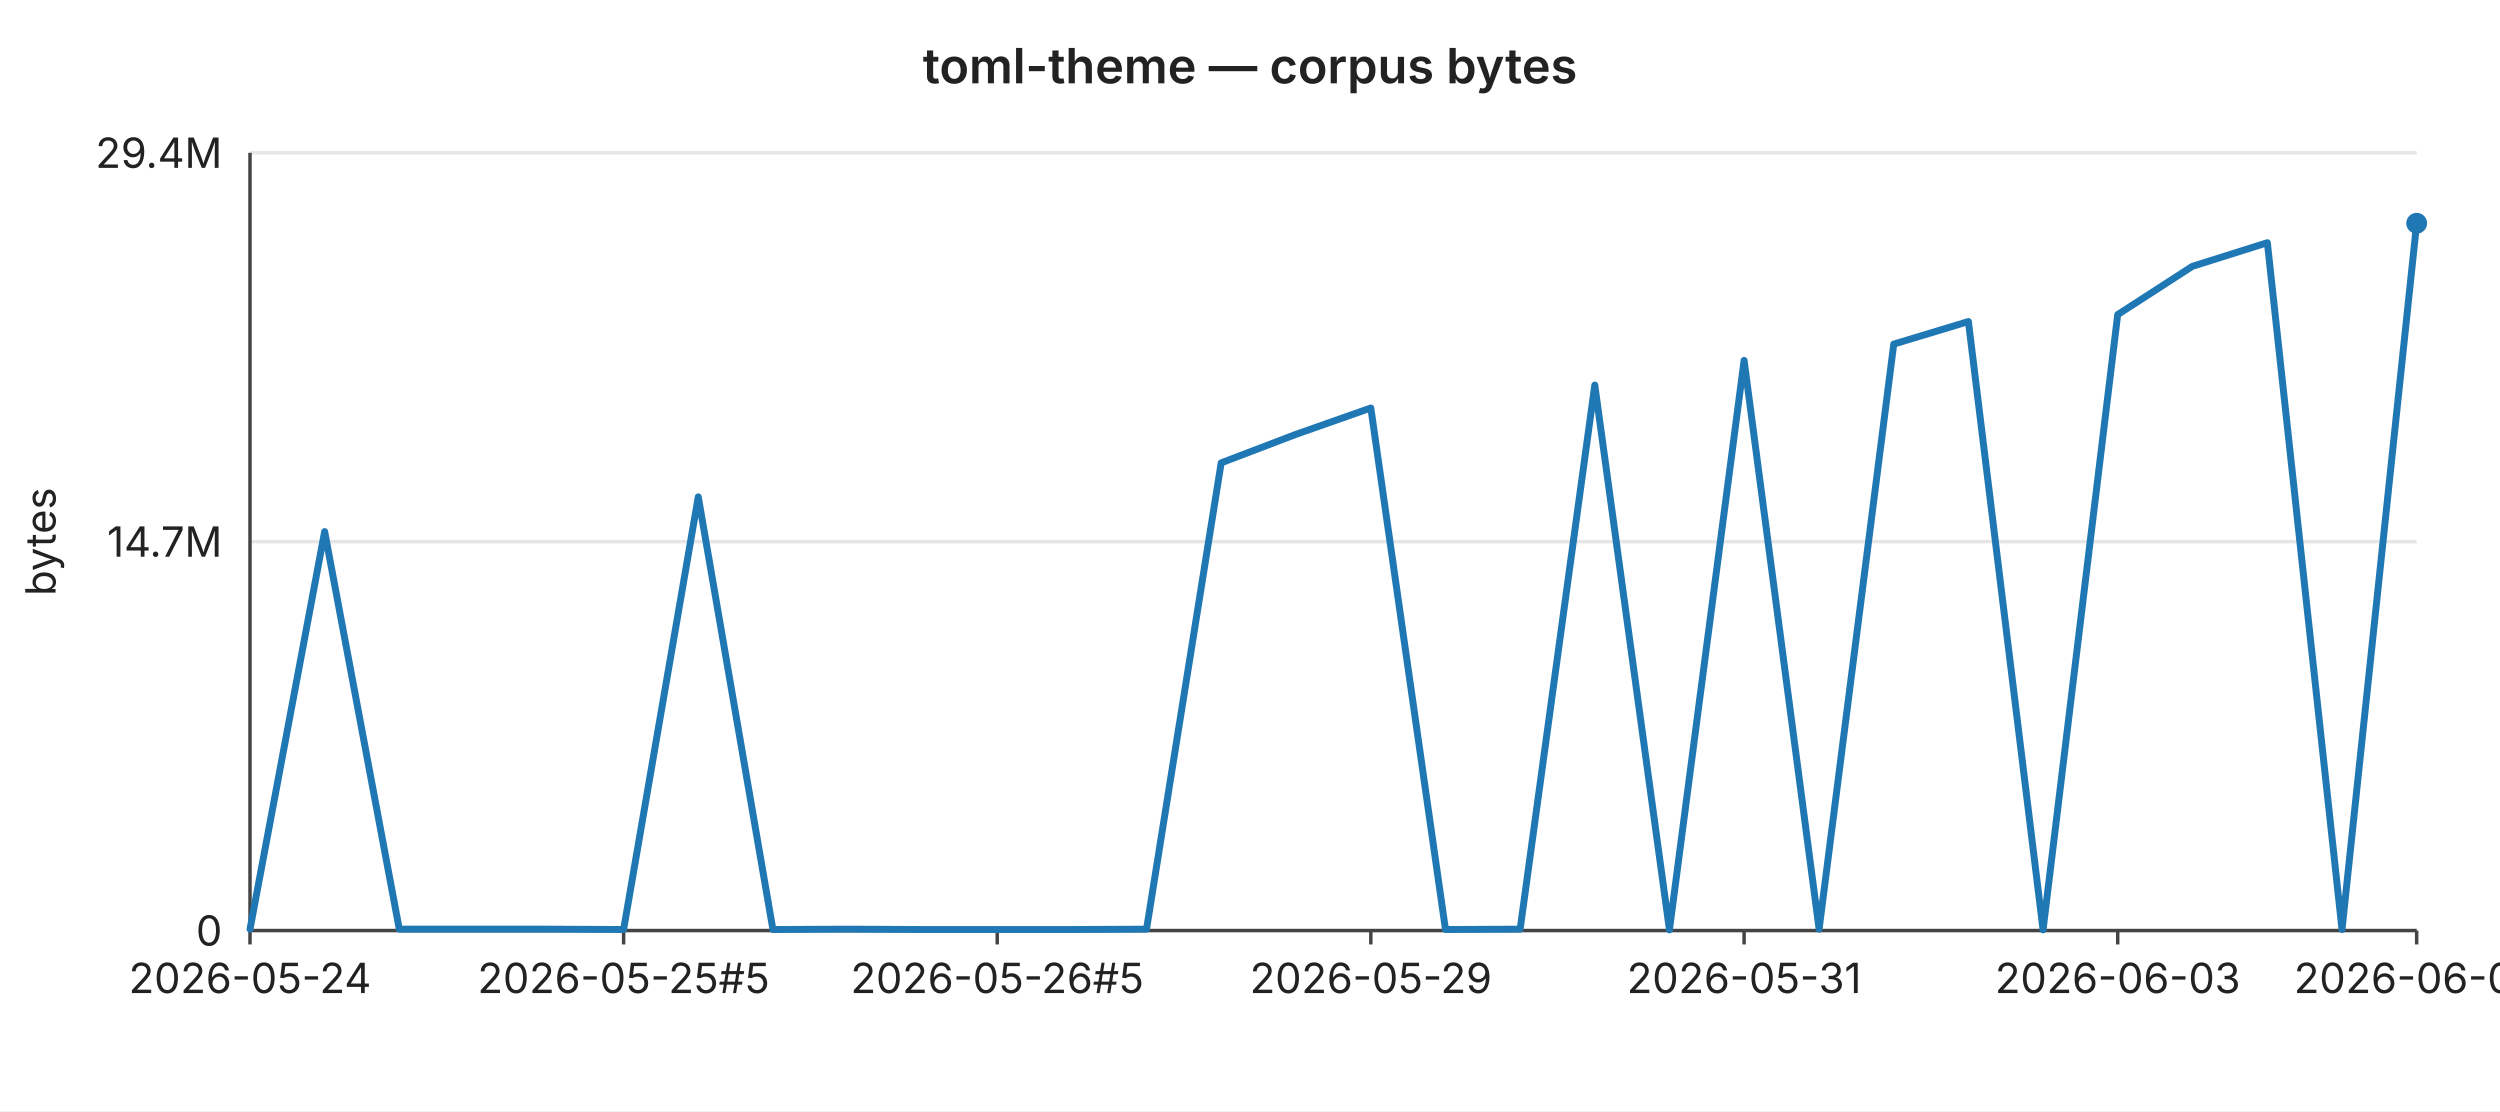
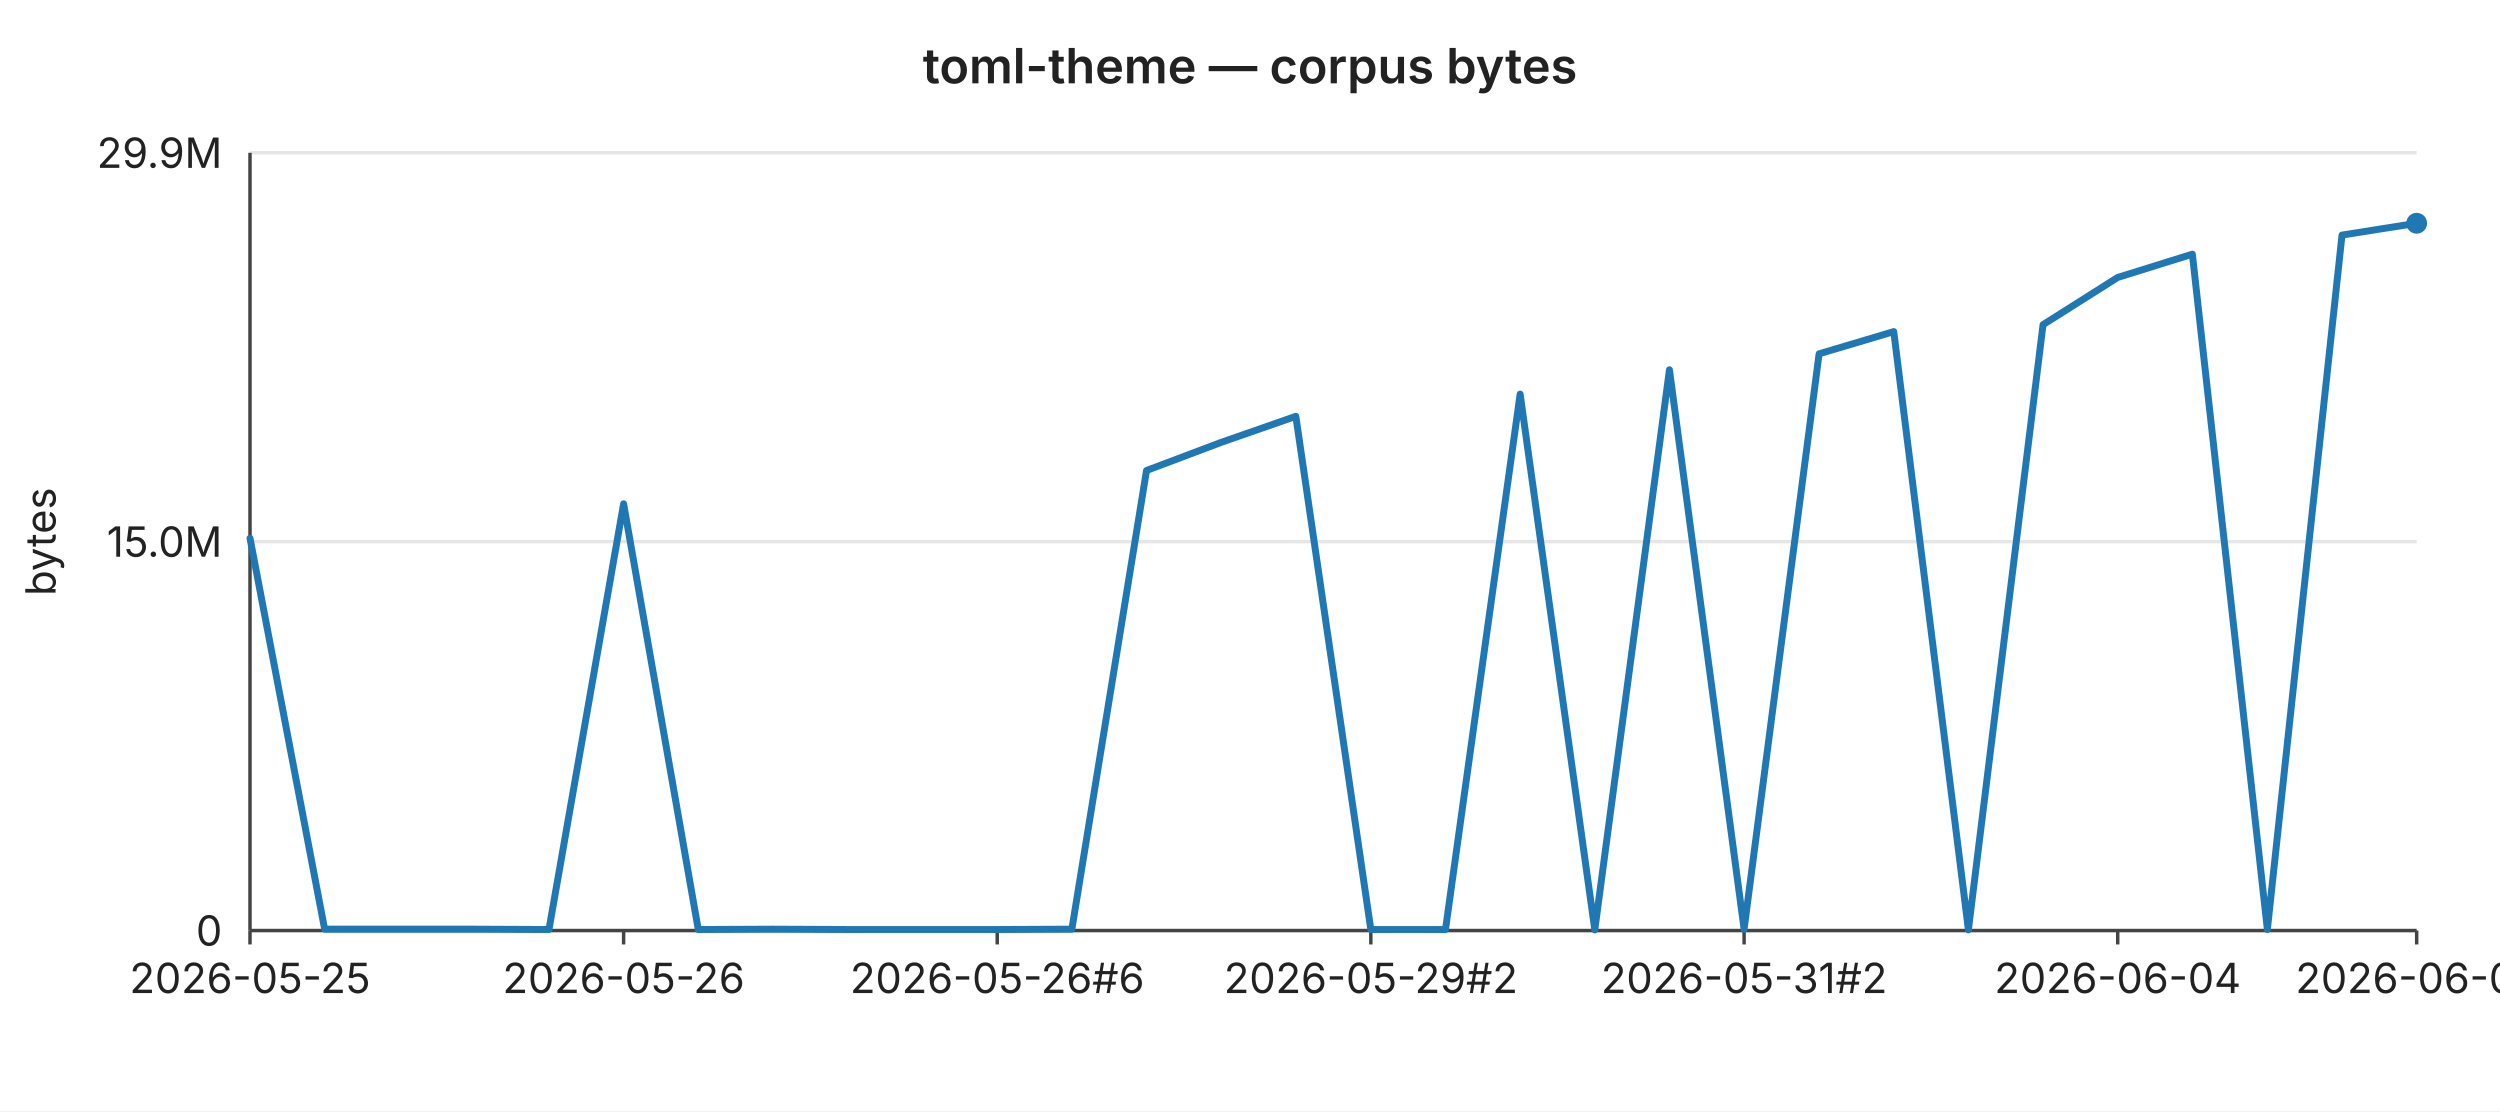
<svg xmlns="http://www.w3.org/2000/svg" width="720" height="320" viewBox="0 0 720 320" font-family="-apple-system,BlinkMacSystemFont,Segoe UI,sans-serif" font-size="12">
  <rect width="720" height="320" fill="#ffffff" />
  <text x="360" y="24" text-anchor="middle" font-size="14" font-weight="600" fill="#222">toml-theme — corpus bytes</text>
  <line x1="72" y1="44.0" x2="696" y2="44.0" stroke="#e6e6e6" stroke-width="1" />
-   <text x="64" y="44.0" text-anchor="end" dominant-baseline="middle" fill="#222">29.4M</text>
+   <text x="64" y="44.0" text-anchor="end" dominant-baseline="middle" fill="#222">29.9M</text>
  <line x1="72" y1="156.0" x2="696" y2="156.0" stroke="#e6e6e6" stroke-width="1" />
-   <text x="64" y="156.0" text-anchor="end" dominant-baseline="middle" fill="#222">14.7M</text>
+   <text x="64" y="156.0" text-anchor="end" dominant-baseline="middle" fill="#222">15.0M</text>
  <line x1="72" y1="268.0" x2="696" y2="268.0" stroke="#e6e6e6" stroke-width="1" />
  <text x="64" y="268.0" text-anchor="end" dominant-baseline="middle" fill="#222">0</text>
  <text x="16" y="156" text-anchor="middle" fill="#222" transform="rotate(-90 16 156)">bytes</text>
  <line x1="72" y1="44" x2="72" y2="268" stroke="#444" stroke-width="1" />
  <line x1="72" y1="268" x2="696" y2="268" stroke="#444" stroke-width="1" />
  <line x1="72.0" y1="268" x2="72.0" y2="272" stroke="#444" stroke-width="1" />
-   <text x="72.0" y="286" text-anchor="middle" fill="#222">2026-05-24</text>
+   <text x="72.0" y="286" text-anchor="middle" fill="#222">2026-05-25</text>
  <line x1="179.6" y1="268" x2="179.6" y2="272" stroke="#444" stroke-width="1" />
-   <text x="179.6" y="286" text-anchor="middle" fill="#222">2026-05-25#5</text>
+   <text x="179.6" y="286" text-anchor="middle" fill="#222">2026-05-26</text>
  <line x1="287.2" y1="268" x2="287.2" y2="272" stroke="#444" stroke-width="1" />
-   <text x="287.2" y="286" text-anchor="middle" fill="#222">2026-05-26#5</text>
+   <text x="287.2" y="286" text-anchor="middle" fill="#222">2026-05-26#6</text>
  <line x1="394.8" y1="268" x2="394.8" y2="272" stroke="#444" stroke-width="1" />
-   <text x="394.8" y="286" text-anchor="middle" fill="#222">2026-05-29</text>
+   <text x="394.8" y="286" text-anchor="middle" fill="#222">2026-05-29#2</text>
  <line x1="502.3" y1="268" x2="502.3" y2="272" stroke="#444" stroke-width="1" />
-   <text x="502.3" y="286" text-anchor="middle" fill="#222">2026-05-31</text>
+   <text x="502.3" y="286" text-anchor="middle" fill="#222">2026-05-31#2</text>
  <line x1="609.9" y1="268" x2="609.9" y2="272" stroke="#444" stroke-width="1" />
-   <text x="609.9" y="286" text-anchor="middle" fill="#222">2026-06-03</text>
+   <text x="609.9" y="286" text-anchor="middle" fill="#222">2026-06-04</text>
  <line x1="696.0" y1="268" x2="696.0" y2="272" stroke="#444" stroke-width="1" />
-   <text x="696.0" y="286" text-anchor="middle" fill="#222">2026-06-06</text>
-   <polyline fill="none" stroke="#1f77b4" stroke-width="2" stroke-linejoin="round" stroke-linecap="round" points="72.0,267.6 93.5,153.1 115.0,267.6 136.6,267.6 158.1,267.6 179.6,267.7 201.1,143.1 222.6,267.7 244.1,267.6 265.7,267.7 287.2,267.7 308.7,267.7 330.2,267.6 351.7,133.3 373.2,125.1 394.8,117.5 416.3,267.7 437.8,267.6 459.3,110.9 480.8,267.8 502.3,103.8 523.9,267.6 545.4,99.1 566.9,92.6 588.4,267.8 609.9,90.6 631.4,76.7 653.0,69.9 674.5,267.7 696.0,64.3" />
+   <text x="696.0" y="286" text-anchor="middle" fill="#222">2026-06-07</text>
+   <polyline fill="none" stroke="#1f77b4" stroke-width="2" stroke-linejoin="round" stroke-linecap="round" points="72.0,155.0 93.5,267.6 115.0,267.6 136.6,267.6 158.1,267.7 179.6,145.1 201.1,267.7 222.6,267.6 244.1,267.7 265.7,267.7 287.2,267.7 308.7,267.6 330.2,135.5 351.7,127.4 373.2,119.9 394.8,267.7 416.3,267.7 437.8,113.5 459.3,267.8 480.8,106.5 502.3,267.6 523.9,101.9 545.4,95.5 566.9,267.8 588.4,93.5 609.9,79.9 631.4,73.2 653.0,267.7 674.5,67.7 696.0,64.3" />
  <circle cx="696.0" cy="64.3" r="3" fill="#1f77b4" />
</svg>
